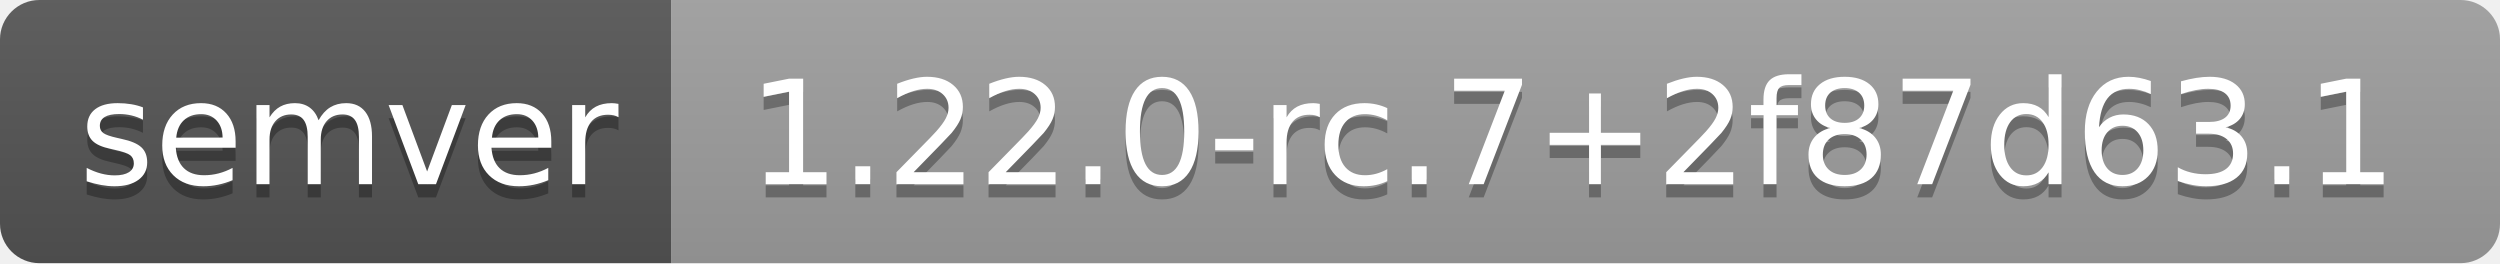
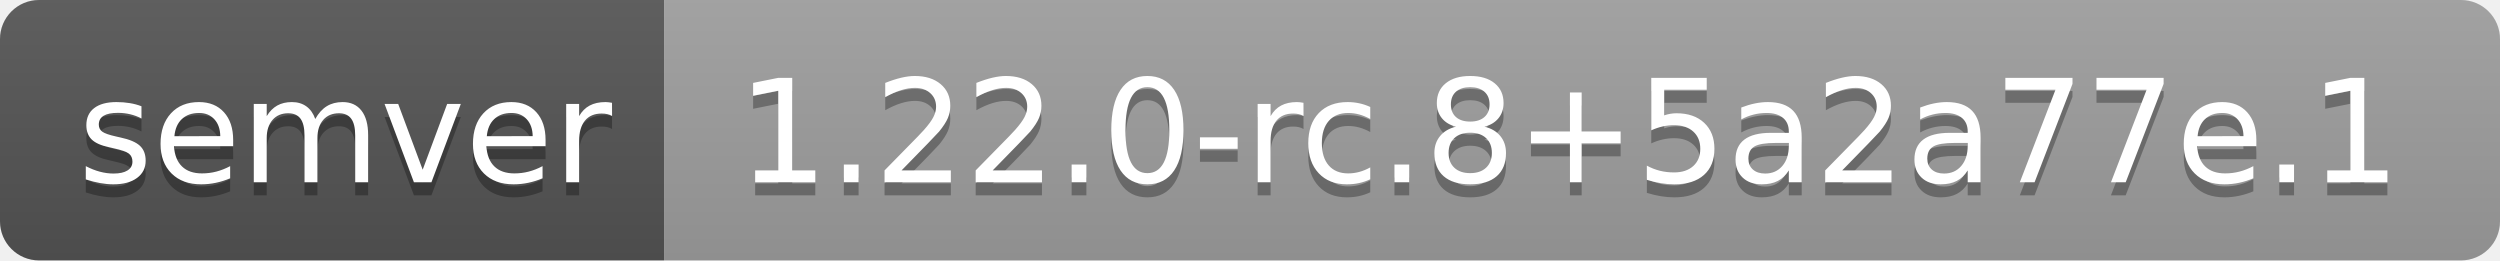
- <svg xmlns="http://www.w3.org/2000/svg" width="190" height="20" role="img" aria-label="semver: 1.22.0-rc.7+2f87d63.1">
+ <svg xmlns="http://www.w3.org/2000/svg" width="192" height="20" role="img" aria-label="semver: 1.22.0-rc.8+5a2a77e.1">
  <linearGradient id="s" x2="0" y2="100%">
    <stop offset="0" stop-color="#bbb" stop-opacity=".1" />
    <stop offset="1" stop-opacity=".1" />
  </linearGradient>
  <clipPath id="r">
-     <rect width="190" height="20" rx="3" fill="#fff" />
+     <rect width="192" height="20" rx="3" fill="#fff" />
  </clipPath>
  <g clip-path="url(#r)">
    <rect width="51" height="20" fill="#555" />
-     <rect x="51" width="139" height="20" fill="#9f9f9f" />
-     <rect width="190" height="20" fill="url(#s)" />
+     <rect x="51" width="141" height="20" fill="#9f9f9f" />
+     <rect width="192" height="20" fill="url(#s)" />
  </g>
  <g fill="#fff" text-anchor="middle" font-family="Verdana,Geneva,DejaVu Sans,sans-serif" text-rendering="geometricPrecision" font-size="110">
    <text aria-hidden="true" x="265" y="150" fill="#010101" fill-opacity=".3" transform="scale(.1)" textLength="410">semver</text>
    <text x="265" y="140" transform="scale(.1)" fill="#fff" textLength="410">semver</text>
-     <text aria-hidden="true" x="1195" y="150" fill="#010101" fill-opacity=".3" transform="scale(.1)" textLength="1290">1.22.0-rc.7+2f87d63.1</text>
-     <text x="1195" y="140" transform="scale(.1)" fill="#fff" textLength="1290">1.22.0-rc.7+2f87d63.1</text>
+     <text aria-hidden="true" x="1205" y="150" fill="#010101" fill-opacity=".3" transform="scale(.1)" textLength="1310">1.22.0-rc.8+5a2a77e.1</text>
+     <text x="1205" y="140" transform="scale(.1)" fill="#fff" textLength="1310">1.22.0-rc.8+5a2a77e.1</text>
  </g>
</svg>
